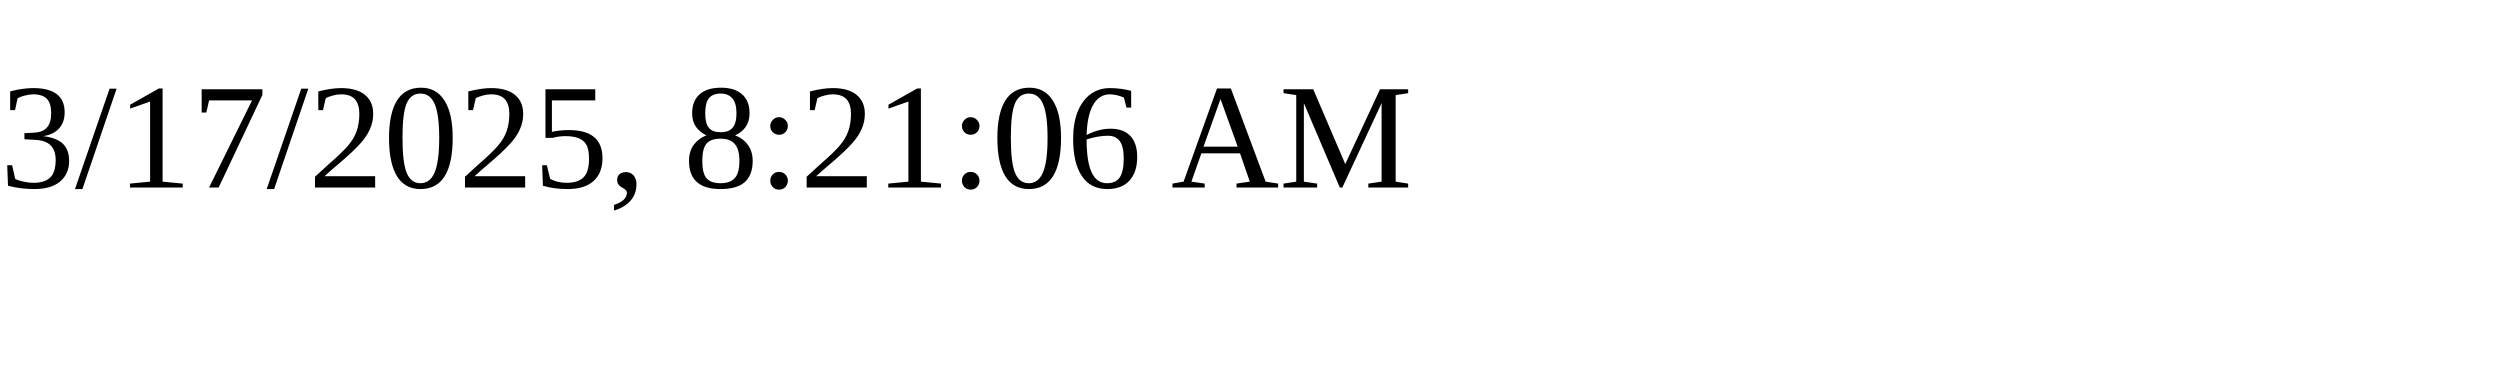
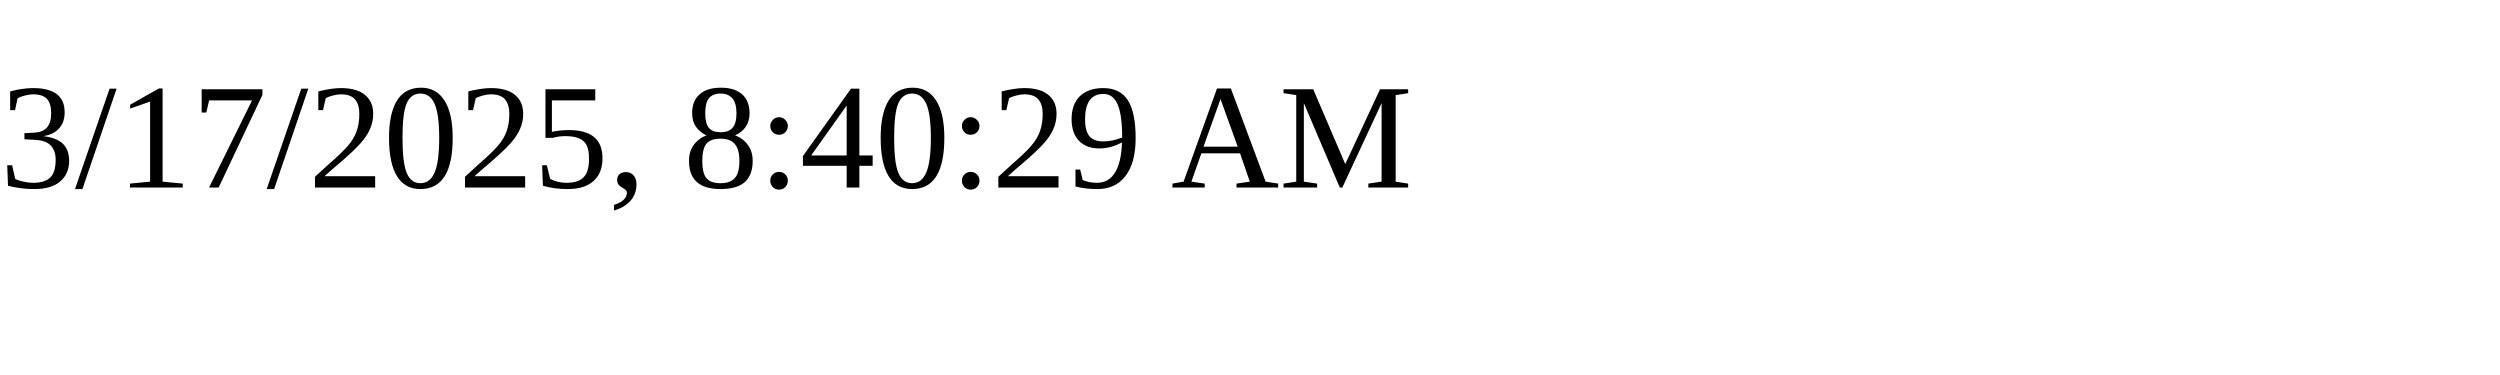
<svg xmlns="http://www.w3.org/2000/svg" height="30" width="200">
-   <text x="0" y="15">3/17/2025, 8:21:06 AM</text>
+   <text x="0" y="15">3/17/2025, 8:40:29 AM</text>
</svg>
